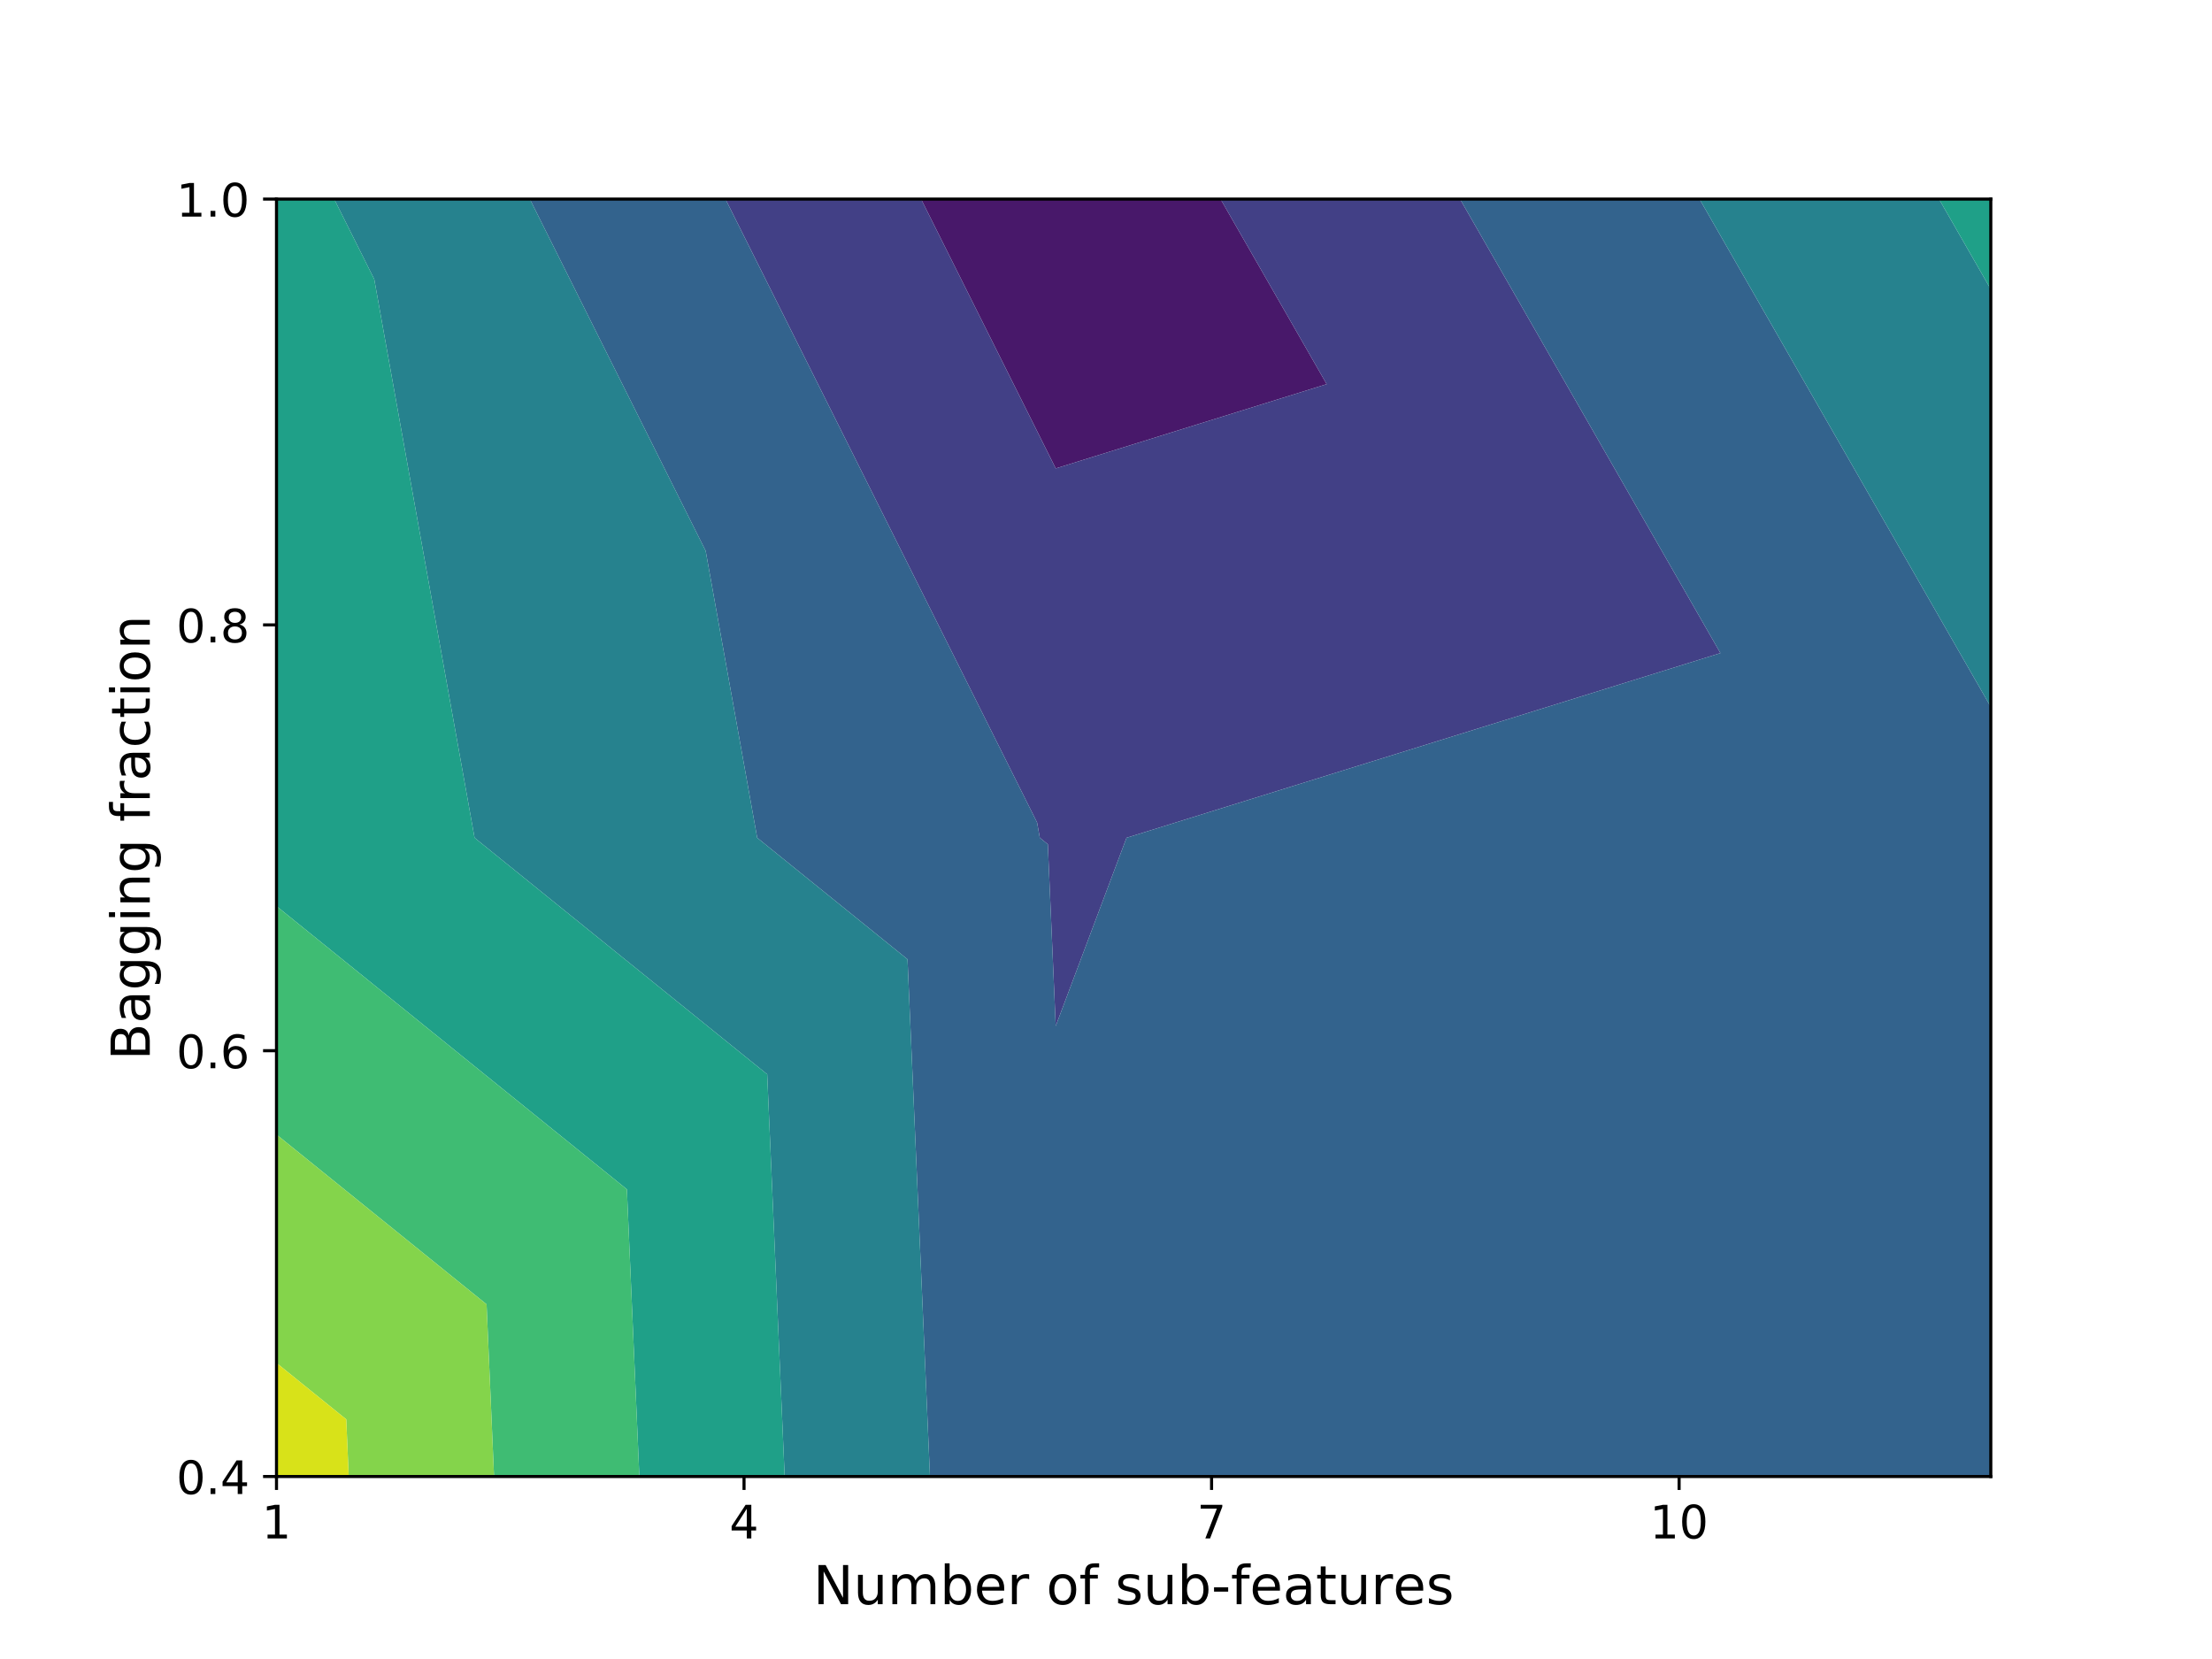
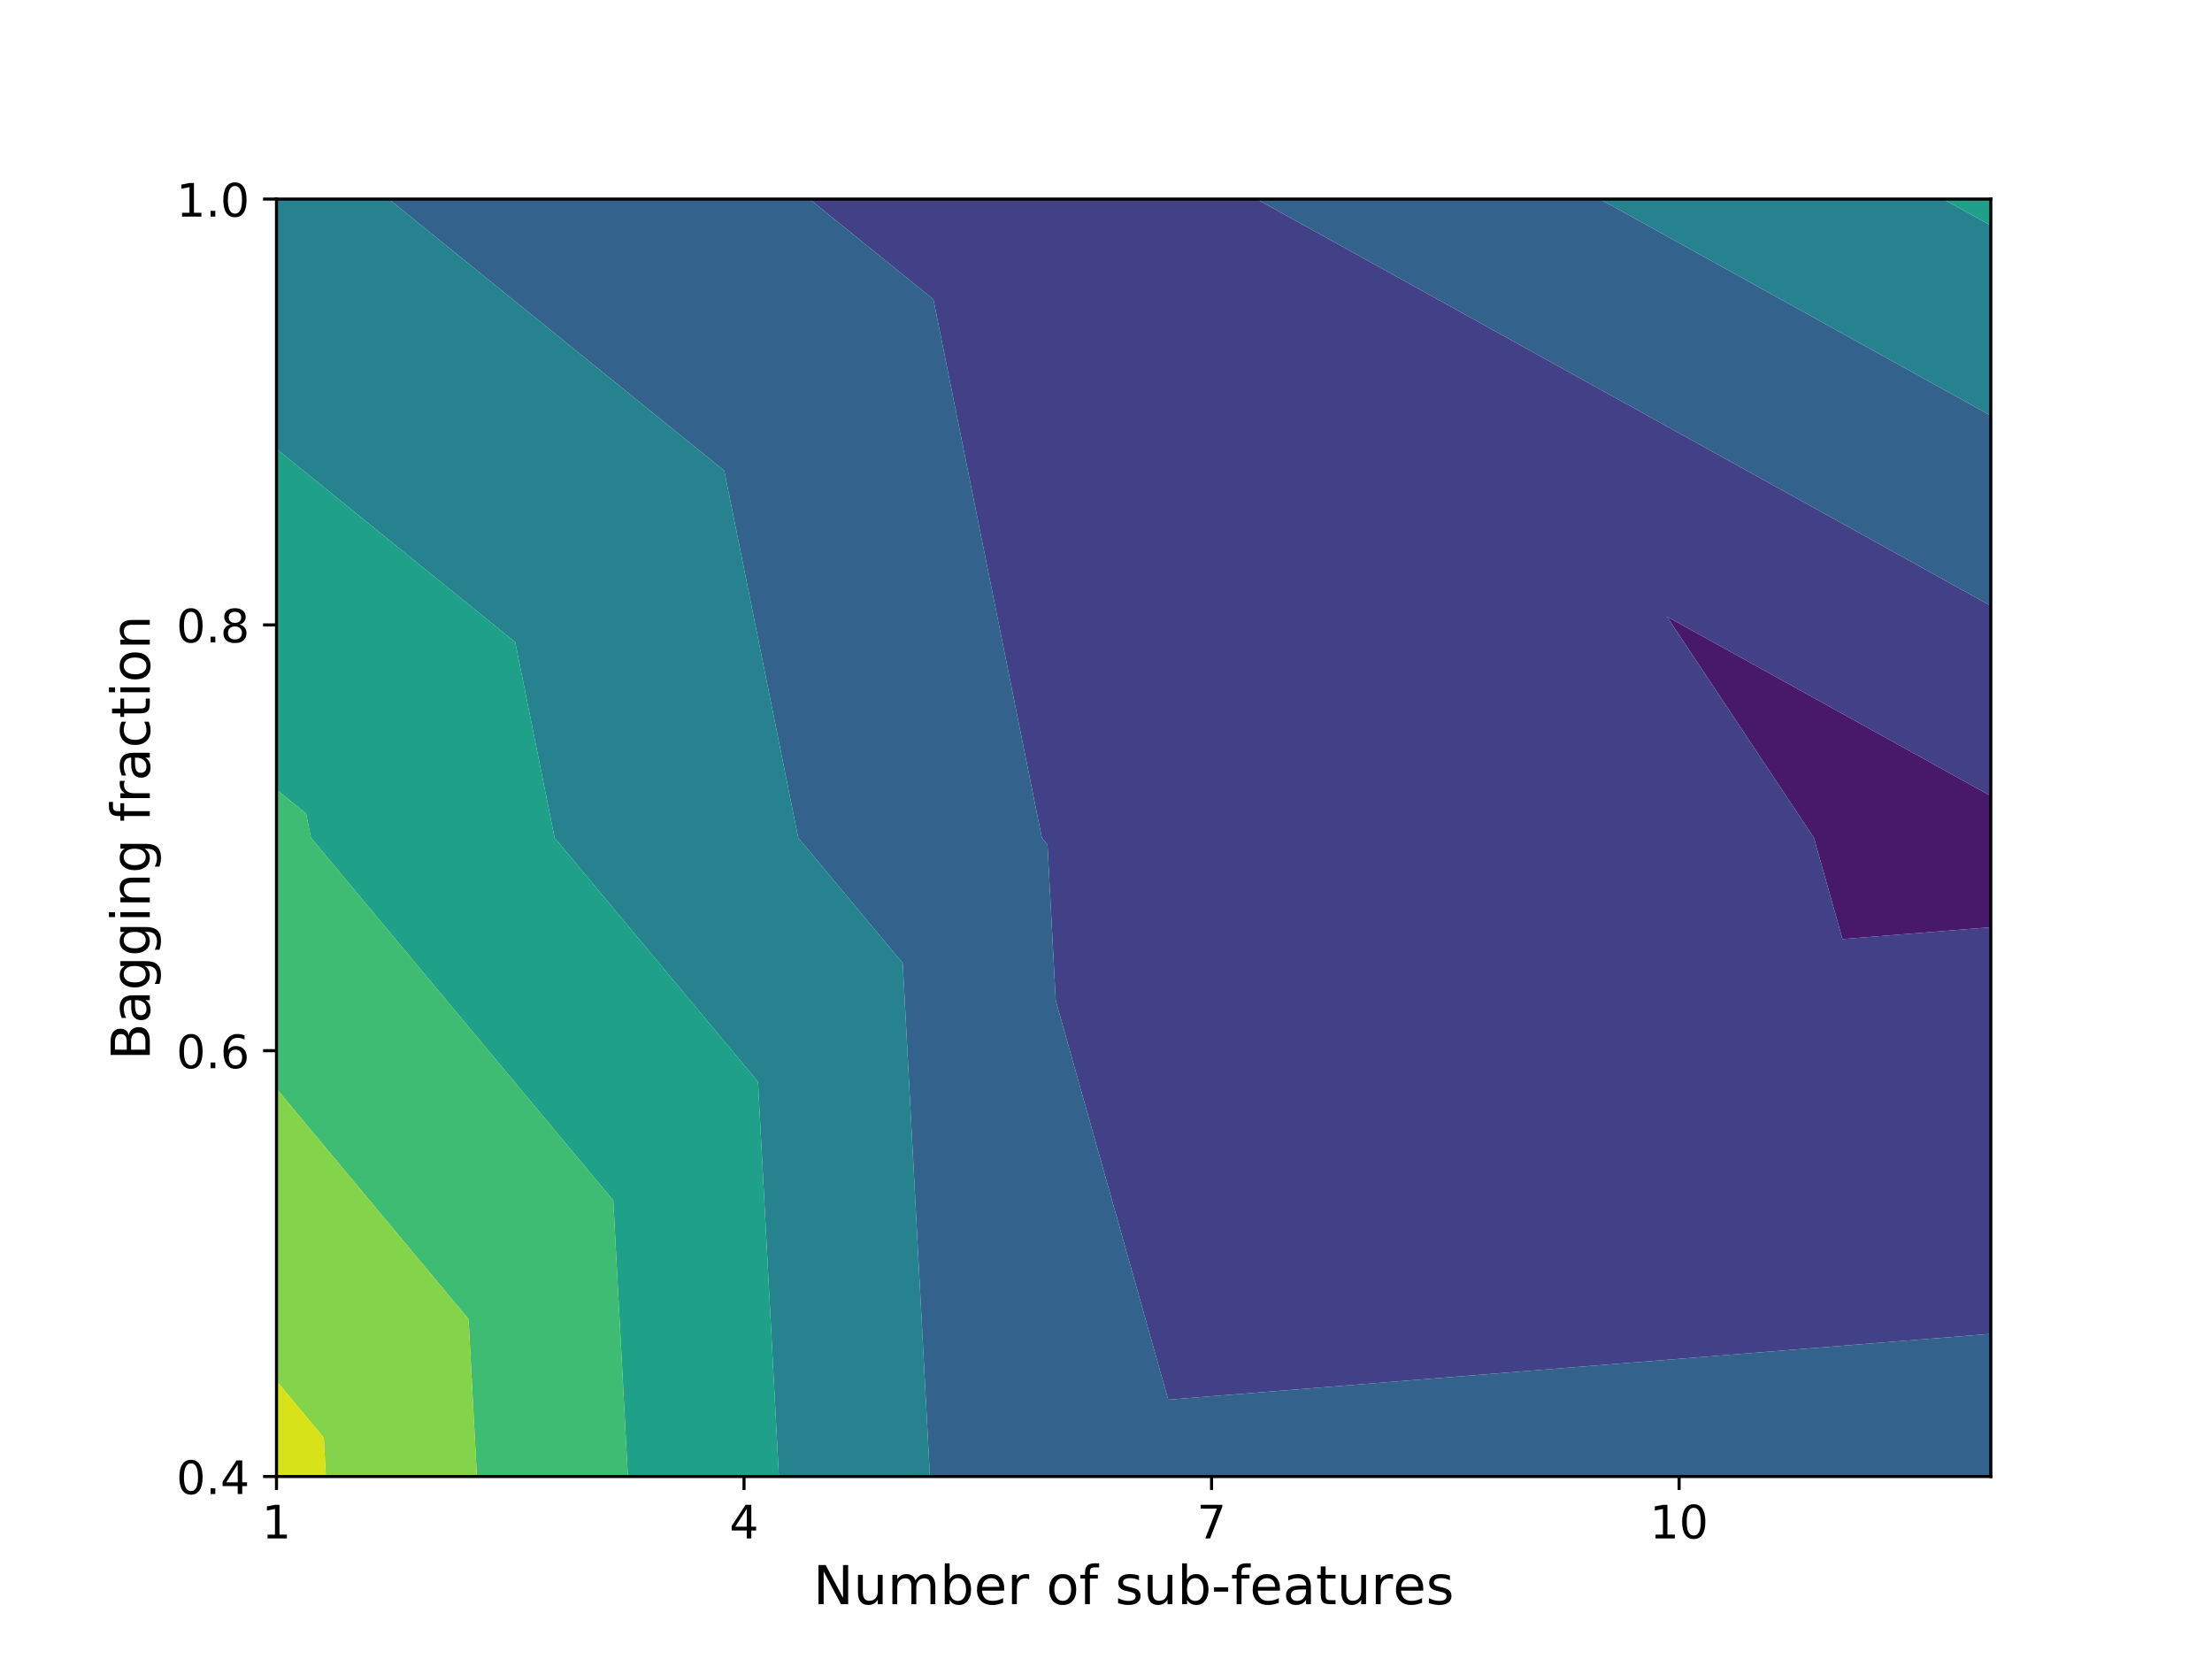
<svg xmlns="http://www.w3.org/2000/svg" xmlns:xlink="http://www.w3.org/1999/xlink" height="432pt" version="1.1" viewBox="0 0 576 432" width="576pt">
  <defs>
    <style type="text/css">
*{stroke-linecap:butt;stroke-linejoin:round;}
  </style>
  </defs>
  <g id="figure_1">
    <g id="patch_1">
      <path d="M 0 432  L 576 432  L 576 0  L 0 0  z " style="fill:#ffffff;" />
    </g>
    <g id="axes_1">
      <g id="patch_2">
        <path d="M 72 384.48  L 518.4 384.48  L 518.4 51.84  L 72 51.84  z " style="fill:#ffffff;" />
      </g>
      <g id="PathCollection_1">
-         <path clip-path="url(#pc23338e047)" d="M 239.852 51.84  L 274.909 121.976  L 345.466 100.035  L 317.826 51.84  L 274.909 51.84  " style="fill:#48186a;" />
+         <path clip-path="url(#p3473d1ab69)" d="M 518.4 207.268  L 434.035 160.533  L 472.347 218.16  L 479.779 244.54  L 518.4 241.45  L 518.4 218.16  " style="fill:#48186a;" />
      </g>
      <g id="PathCollection_2">
-         <path clip-path="url(#pc23338e047)" d="M 188.91 51.84  L 270.054 214.181  L 270.769 218.16  L 272.854 219.845  L 274.909 267.177  L 293.345 218.16  L 447.995 170.069  L 380.191 51.84  L 317.826 51.84  L 345.466 100.035  L 274.909 121.976  L 239.852 51.84  " style="fill:#424086;" />
+         <path clip-path="url(#p3473d1ab69)" d="M 518.4 241.45  L 479.779 244.54  L 472.347 218.16  L 434.035 160.533  L 518.4 207.268  L 518.4 157.751  L 327.212 51.84  L 274.909 51.84  L 210.799 51.84  L 243.05 77.954  L 271.293 218.16  L 272.761 219.921  L 274.909 260.522  L 304.198 364.474  L 518.4 347.335  " style="fill:#424086;" />
      </g>
      <g id="PathCollection_3">
-         <path clip-path="url(#pc23338e047)" d="M 137.967 51.84  L 183.754 143.442  L 197.174 218.16  L 236.315 249.794  L 242.164 384.48  L 274.909 384.48  L 518.4 384.48  L 518.4 218.16  L 518.4 184.089  L 442.555 51.84  L 380.191 51.84  L 447.995 170.069  L 293.345 218.16  L 274.909 267.177  L 272.854 219.845  L 270.769 218.16  L 270.054 214.181  L 188.91 51.84  " style="fill:#33638d;" />
+         <path clip-path="url(#p3473d1ab69)" d="M 518.4 347.335  L 304.198 364.474  L 274.909 260.522  L 272.761 219.921  L 271.293 218.16  L 243.05 77.954  L 210.799 51.84  L 101.232 51.84  L 188.601 122.585  L 207.854 218.16  L 235.072 250.813  L 242.145 384.48  L 274.909 384.48  L 518.4 384.48  M 518.4 108.233  L 416.6 51.84  L 327.212 51.84  L 518.4 157.751  " style="fill:#33638d;" />
      </g>
      <g id="PathCollection_4">
-         <path clip-path="url(#pc23338e047)" d="M 87.025 51.84  L 97.453 72.703  L 123.578 218.16  L 199.777 279.744  L 204.325 384.48  L 242.164 384.48  L 236.315 249.794  L 197.174 218.16  L 183.754 143.442  L 137.967 51.84  M 518.4 75.345  L 504.92 51.84  L 442.555 51.84  L 518.4 184.089  " style="fill:#26828e;" />
+         <path clip-path="url(#p3473d1ab69)" d="M 242.145 384.48  L 235.072 250.813  L 207.854 218.16  L 188.601 122.585  L 101.232 51.84  L 72 51.84  L 72 116.889  L 134.153 167.215  L 144.415 218.16  L 197.384 281.706  L 202.822 384.48  M 518.4 58.716  L 505.988 51.84  L 416.6 51.84  L 518.4 108.233  " style="fill:#26828e;" />
      </g>
      <g id="PathCollection_5">
-         <path clip-path="url(#pc23338e047)" d="M 72 235.954  L 163.239 309.693  L 166.487 384.48  L 204.325 384.48  L 199.777 279.744  L 123.578 218.16  L 97.453 72.703  L 87.025 51.84  L 72 51.84  L 72 218.16  M 504.92 51.84  L 518.4 75.345  L 518.4 51.84  " style="fill:#1fa088;" />
+         <path clip-path="url(#p3473d1ab69)" d="M 202.822 384.48  L 197.384 281.706  L 144.415 218.16  L 134.153 167.215  L 72 116.889  L 72 205.607  L 79.704 211.845  L 80.976 218.16  L 159.695 312.598  L 163.499 384.48  M 505.988 51.84  L 518.4 58.716  L 518.4 51.84  " style="fill:#1fa088;" />
      </g>
      <g id="PathCollection_6">
-         <path clip-path="url(#pc23338e047)" d="M 72 295.434  L 126.701 339.643  L 128.648 384.48  L 166.487 384.48  L 163.239 309.693  L 72 235.954  " style="fill:#3fbc73;" />
+         <path clip-path="url(#p3473d1ab69)" d="M 163.499 384.48  L 159.695 312.598  L 80.976 218.16  L 79.704 211.845  L 72 205.607  L 72 218.16  L 72 283.498  L 122.007 343.491  L 124.176 384.48  " style="fill:#3fbc73;" />
      </g>
      <g id="PathCollection_7">
-         <path clip-path="url(#pc23338e047)" d="M 72 354.914  L 90.162 369.593  L 90.809 384.48  L 128.648 384.48  L 126.701 339.643  L 72 295.434  " style="fill:#84d44b;" />
+         <path clip-path="url(#p3473d1ab69)" d="M 124.176 384.48  L 122.007 343.491  L 72 283.498  L 72 359.605  L 84.318 374.383  L 84.852 384.48  " style="fill:#84d44b;" />
      </g>
      <g id="PathCollection_8">
-         <path clip-path="url(#pc23338e047)" d="M 90.809 384.48  L 90.162 369.593  L 72 354.914  L 72 384.48  " style="fill:#d8e219;" />
+         <path clip-path="url(#p3473d1ab69)" d="M 84.852 384.48  L 84.318 374.383  L 72 359.605  L 72 384.48  " style="fill:#d8e219;" />
      </g>
      <g id="matplotlib.axis_1">
        <g id="xtick_1">
          <g id="line2d_1">
            <defs>
-               <path d="M 0 0  L 0 3.5  " id="m977cc8b69b" style="stroke:#000000;stroke-width:0.8;" />
-             </defs>
-             <g>
-               <use style="stroke:#000000;stroke-width:0.8;" x="72" xlink:href="#m977cc8b69b" y="384.48" />
+               <path d="M 0 0  L 0 3.5  " id="mb6f2144715" style="stroke:#000000;stroke-width:0.8;" />
+             </defs>
+             <g>
+               <use style="stroke:#000000;stroke-width:0.8;" x="72" xlink:href="#mb6f2144715" y="384.48" />
            </g>
          </g>
          <g id="text_1">
            <defs>
              <path d="M 12.406 8.297  L 28.516 8.297  L 28.516 63.922  L 10.984 60.406  L 10.984 69.391  L 28.422 72.906  L 38.281 72.906  L 38.281 8.297  L 54.391 8.297  L 54.391 0  L 12.406 0  z " id="DejaVuSans-49" />
            </defs>
            <g transform="translate(68.1825 400.5981)scale(0.12 -0.12)">
              <use xlink:href="#DejaVuSans-49" />
            </g>
          </g>
        </g>
        <g id="xtick_2">
          <g id="line2d_2">
            <g>
-               <use style="stroke:#000000;stroke-width:0.8;" x="193.745" xlink:href="#m977cc8b69b" y="384.48" />
+               <use style="stroke:#000000;stroke-width:0.8;" x="193.745" xlink:href="#mb6f2144715" y="384.48" />
            </g>
          </g>
          <g id="text_2">
            <defs>
              <path d="M 37.797 64.312  L 12.891 25.391  L 37.797 25.391  z M 35.203 72.906  L 47.609 72.906  L 47.609 25.391  L 58.016 25.391  L 58.016 17.188  L 47.609 17.188  L 47.609 0  L 37.797 0  L 37.797 17.188  L 4.891 17.188  L 4.891 26.703  z " id="DejaVuSans-52" />
            </defs>
            <g transform="translate(189.928 400.5981)scale(0.12 -0.12)">
              <use xlink:href="#DejaVuSans-52" />
            </g>
          </g>
        </g>
        <g id="xtick_3">
          <g id="line2d_3">
            <g>
-               <use style="stroke:#000000;stroke-width:0.8;" x="315.491" xlink:href="#m977cc8b69b" y="384.48" />
+               <use style="stroke:#000000;stroke-width:0.8;" x="315.491" xlink:href="#mb6f2144715" y="384.48" />
            </g>
          </g>
          <g id="text_3">
            <defs>
              <path d="M 8.203 72.906  L 55.078 72.906  L 55.078 68.703  L 28.609 0  L 18.312 0  L 43.219 64.594  L 8.203 64.594  z " id="DejaVuSans-55" />
            </defs>
            <g transform="translate(311.6734 400.5981)scale(0.12 -0.12)">
              <use xlink:href="#DejaVuSans-55" />
            </g>
          </g>
        </g>
        <g id="xtick_4">
          <g id="line2d_4">
            <g>
-               <use style="stroke:#000000;stroke-width:0.8;" x="437.236" xlink:href="#m977cc8b69b" y="384.48" />
+               <use style="stroke:#000000;stroke-width:0.8;" x="437.236" xlink:href="#mb6f2144715" y="384.48" />
            </g>
          </g>
          <g id="text_4">
            <defs>
              <path d="M 31.781 66.406  Q 24.172 66.406 20.328 58.906  Q 16.5 51.422 16.5 36.375  Q 16.5 21.391 20.328 13.891  Q 24.172 6.391 31.781 6.391  Q 39.453 6.391 43.281 13.891  Q 47.125 21.391 47.125 36.375  Q 47.125 51.422 43.281 58.906  Q 39.453 66.406 31.781 66.406  z M 31.781 74.219  Q 44.047 74.219 50.516 64.516  Q 56.984 54.828 56.984 36.375  Q 56.984 17.969 50.516 8.266  Q 44.047 -1.422 31.781 -1.422  Q 19.531 -1.422 13.062 8.266  Q 6.594 17.969 6.594 36.375  Q 6.594 54.828 13.062 64.516  Q 19.531 74.219 31.781 74.219  z " id="DejaVuSans-48" />
            </defs>
            <g transform="translate(429.6014 400.5981)scale(0.12 -0.12)">
              <use xlink:href="#DejaVuSans-49" />
              <use x="63.623" xlink:href="#DejaVuSans-48" />
            </g>
          </g>
        </g>
        <g id="text_5">
          <defs>
            <path d="M 9.812 72.906  L 23.094 72.906  L 55.422 11.922  L 55.422 72.906  L 64.984 72.906  L 64.984 0  L 51.703 0  L 19.391 60.984  L 19.391 0  L 9.812 0  z " id="DejaVuSans-78" />
            <path d="M 8.5 21.578  L 8.5 54.688  L 17.484 54.688  L 17.484 21.922  Q 17.484 14.156 20.5 10.266  Q 23.531 6.391 29.594 6.391  Q 36.859 6.391 41.078 11.031  Q 45.312 15.672 45.312 23.688  L 45.312 54.688  L 54.297 54.688  L 54.297 0  L 45.312 0  L 45.312 8.406  Q 42.047 3.422 37.719 1  Q 33.406 -1.422 27.688 -1.422  Q 18.266 -1.422 13.375 4.438  Q 8.5 10.297 8.5 21.578  z M 31.109 56  z " id="DejaVuSans-117" />
            <path d="M 52 44.188  Q 55.375 50.25 60.062 53.125  Q 64.75 56 71.094 56  Q 79.641 56 84.281 50.016  Q 88.922 44.047 88.922 33.016  L 88.922 0  L 79.891 0  L 79.891 32.719  Q 79.891 40.578 77.094 44.375  Q 74.312 48.188 68.609 48.188  Q 61.625 48.188 57.562 43.547  Q 53.516 38.922 53.516 30.906  L 53.516 0  L 44.484 0  L 44.484 32.719  Q 44.484 40.625 41.703 44.406  Q 38.922 48.188 33.109 48.188  Q 26.219 48.188 22.156 43.531  Q 18.109 38.875 18.109 30.906  L 18.109 0  L 9.078 0  L 9.078 54.688  L 18.109 54.688  L 18.109 46.188  Q 21.188 51.219 25.484 53.609  Q 29.781 56 35.688 56  Q 41.656 56 45.828 52.969  Q 50 49.953 52 44.188  z " id="DejaVuSans-109" />
            <path d="M 48.688 27.297  Q 48.688 37.203 44.609 42.844  Q 40.531 48.484 33.406 48.484  Q 26.266 48.484 22.188 42.844  Q 18.109 37.203 18.109 27.297  Q 18.109 17.391 22.188 11.75  Q 26.266 6.109 33.406 6.109  Q 40.531 6.109 44.609 11.75  Q 48.688 17.391 48.688 27.297  z M 18.109 46.391  Q 20.953 51.266 25.266 53.625  Q 29.594 56 35.594 56  Q 45.562 56 51.781 48.094  Q 58.016 40.188 58.016 27.297  Q 58.016 14.406 51.781 6.484  Q 45.562 -1.422 35.594 -1.422  Q 29.594 -1.422 25.266 0.953  Q 20.953 3.328 18.109 8.203  L 18.109 0  L 9.078 0  L 9.078 75.984  L 18.109 75.984  z " id="DejaVuSans-98" />
            <path d="M 56.203 29.594  L 56.203 25.203  L 14.891 25.203  Q 15.484 15.922 20.484 11.062  Q 25.484 6.203 34.422 6.203  Q 39.594 6.203 44.453 7.469  Q 49.312 8.734 54.109 11.281  L 54.109 2.781  Q 49.266 0.734 44.188 -0.344  Q 39.109 -1.422 33.891 -1.422  Q 20.797 -1.422 13.156 6.188  Q 5.516 13.812 5.516 26.812  Q 5.516 40.234 12.766 48.109  Q 20.016 56 32.328 56  Q 43.359 56 49.781 48.891  Q 56.203 41.797 56.203 29.594  z M 47.219 32.234  Q 47.125 39.594 43.094 43.984  Q 39.062 48.391 32.422 48.391  Q 24.906 48.391 20.391 44.141  Q 15.875 39.891 15.188 32.172  z " id="DejaVuSans-101" />
            <path d="M 41.109 46.297  Q 39.594 47.172 37.812 47.578  Q 36.031 48 33.891 48  Q 26.266 48 22.188 43.047  Q 18.109 38.094 18.109 28.812  L 18.109 0  L 9.078 0  L 9.078 54.688  L 18.109 54.688  L 18.109 46.188  Q 20.953 51.172 25.484 53.578  Q 30.031 56 36.531 56  Q 37.453 56 38.578 55.875  Q 39.703 55.766 41.062 55.516  z " id="DejaVuSans-114" />
            <path id="DejaVuSans-32" />
            <path d="M 30.609 48.391  Q 23.391 48.391 19.188 42.75  Q 14.984 37.109 14.984 27.297  Q 14.984 17.484 19.156 11.844  Q 23.344 6.203 30.609 6.203  Q 37.797 6.203 41.984 11.859  Q 46.188 17.531 46.188 27.297  Q 46.188 37.016 41.984 42.703  Q 37.797 48.391 30.609 48.391  z M 30.609 56  Q 42.328 56 49.016 48.375  Q 55.719 40.766 55.719 27.297  Q 55.719 13.875 49.016 6.219  Q 42.328 -1.422 30.609 -1.422  Q 18.844 -1.422 12.172 6.219  Q 5.516 13.875 5.516 27.297  Q 5.516 40.766 12.172 48.375  Q 18.844 56 30.609 56  z " id="DejaVuSans-111" />
            <path d="M 37.109 75.984  L 37.109 68.5  L 28.516 68.5  Q 23.688 68.5 21.797 66.547  Q 19.922 64.594 19.922 59.516  L 19.922 54.688  L 34.719 54.688  L 34.719 47.703  L 19.922 47.703  L 19.922 0  L 10.891 0  L 10.891 47.703  L 2.297 47.703  L 2.297 54.688  L 10.891 54.688  L 10.891 58.5  Q 10.891 67.625 15.141 71.797  Q 19.391 75.984 28.609 75.984  z " id="DejaVuSans-102" />
            <path d="M 44.281 53.078  L 44.281 44.578  Q 40.484 46.531 36.375 47.5  Q 32.281 48.484 27.875 48.484  Q 21.188 48.484 17.844 46.438  Q 14.5 44.391 14.5 40.281  Q 14.5 37.156 16.891 35.375  Q 19.281 33.594 26.516 31.984  L 29.594 31.297  Q 39.156 29.25 43.188 25.516  Q 47.219 21.781 47.219 15.094  Q 47.219 7.469 41.188 3.016  Q 35.156 -1.422 24.609 -1.422  Q 20.219 -1.422 15.453 -0.562  Q 10.688 0.297 5.422 2  L 5.422 11.281  Q 10.406 8.688 15.234 7.391  Q 20.062 6.109 24.812 6.109  Q 31.156 6.109 34.562 8.281  Q 37.984 10.453 37.984 14.406  Q 37.984 18.062 35.516 20.016  Q 33.062 21.969 24.703 23.781  L 21.578 24.516  Q 13.234 26.266 9.516 29.906  Q 5.812 33.547 5.812 39.891  Q 5.812 47.609 11.281 51.797  Q 16.75 56 26.812 56  Q 31.781 56 36.172 55.266  Q 40.578 54.547 44.281 53.078  z " id="DejaVuSans-115" />
            <path d="M 4.891 31.391  L 31.203 31.391  L 31.203 23.391  L 4.891 23.391  z " id="DejaVuSans-45" />
            <path d="M 34.281 27.484  Q 23.391 27.484 19.188 25  Q 14.984 22.516 14.984 16.5  Q 14.984 11.719 18.141 8.906  Q 21.297 6.109 26.703 6.109  Q 34.188 6.109 38.703 11.406  Q 43.219 16.703 43.219 25.484  L 43.219 27.484  z M 52.203 31.203  L 52.203 0  L 43.219 0  L 43.219 8.297  Q 40.141 3.328 35.547 0.953  Q 30.953 -1.422 24.312 -1.422  Q 15.922 -1.422 10.953 3.297  Q 6 8.016 6 15.922  Q 6 25.141 12.172 29.828  Q 18.359 34.516 30.609 34.516  L 43.219 34.516  L 43.219 35.406  Q 43.219 41.609 39.141 45  Q 35.062 48.391 27.688 48.391  Q 23 48.391 18.547 47.266  Q 14.109 46.141 10.016 43.891  L 10.016 52.203  Q 14.938 54.109 19.578 55.047  Q 24.219 56 28.609 56  Q 40.484 56 46.344 49.844  Q 52.203 43.703 52.203 31.203  z " id="DejaVuSans-97" />
            <path d="M 18.312 70.219  L 18.312 54.688  L 36.812 54.688  L 36.812 47.703  L 18.312 47.703  L 18.312 18.016  Q 18.312 11.328 20.141 9.422  Q 21.969 7.516 27.594 7.516  L 36.812 7.516  L 36.812 0  L 27.594 0  Q 17.188 0 13.234 3.875  Q 9.281 7.766 9.281 18.016  L 9.281 47.703  L 2.688 47.703  L 2.688 54.688  L 9.281 54.688  L 9.281 70.219  z " id="DejaVuSans-116" />
          </defs>
          <g transform="translate(211.76 417.7316)scale(0.14 -0.14)">
            <use xlink:href="#DejaVuSans-78" />
            <use x="74.805" xlink:href="#DejaVuSans-117" />
            <use x="138.184" xlink:href="#DejaVuSans-109" />
            <use x="235.596" xlink:href="#DejaVuSans-98" />
            <use x="299.072" xlink:href="#DejaVuSans-101" />
            <use x="360.596" xlink:href="#DejaVuSans-114" />
            <use x="401.709" xlink:href="#DejaVuSans-32" />
            <use x="433.496" xlink:href="#DejaVuSans-111" />
            <use x="494.678" xlink:href="#DejaVuSans-102" />
            <use x="529.883" xlink:href="#DejaVuSans-32" />
            <use x="561.67" xlink:href="#DejaVuSans-115" />
            <use x="613.77" xlink:href="#DejaVuSans-117" />
            <use x="677.148" xlink:href="#DejaVuSans-98" />
            <use x="740.625" xlink:href="#DejaVuSans-45" />
            <use x="776.709" xlink:href="#DejaVuSans-102" />
            <use x="811.914" xlink:href="#DejaVuSans-101" />
            <use x="873.438" xlink:href="#DejaVuSans-97" />
            <use x="934.717" xlink:href="#DejaVuSans-116" />
            <use x="973.926" xlink:href="#DejaVuSans-117" />
            <use x="1037.305" xlink:href="#DejaVuSans-114" />
            <use x="1078.387" xlink:href="#DejaVuSans-101" />
            <use x="1139.91" xlink:href="#DejaVuSans-115" />
          </g>
        </g>
      </g>
      <g id="matplotlib.axis_2">
        <g id="ytick_1">
          <g id="line2d_5">
            <defs>
-               <path d="M 0 0  L -3.5 0  " id="mbe7f99bccb" style="stroke:#000000;stroke-width:0.8;" />
-             </defs>
-             <g>
-               <use style="stroke:#000000;stroke-width:0.8;" x="72" xlink:href="#mbe7f99bccb" y="384.48" />
+               <path d="M 0 0  L -3.5 0  " id="m459321eeea" style="stroke:#000000;stroke-width:0.8;" />
+             </defs>
+             <g>
+               <use style="stroke:#000000;stroke-width:0.8;" x="72" xlink:href="#m459321eeea" y="384.48" />
            </g>
          </g>
          <g id="text_6">
            <defs>
              <path d="M 10.688 12.406  L 21 12.406  L 21 0  L 10.688 0  z " id="DejaVuSans-46" />
            </defs>
            <g transform="translate(45.91625 389.0391)scale(0.12 -0.12)">
              <use xlink:href="#DejaVuSans-48" />
              <use x="63.623" xlink:href="#DejaVuSans-46" />
              <use x="95.41" xlink:href="#DejaVuSans-52" />
            </g>
          </g>
        </g>
        <g id="ytick_2">
          <g id="line2d_6">
            <g>
-               <use style="stroke:#000000;stroke-width:0.8;" x="72" xlink:href="#mbe7f99bccb" y="273.6" />
+               <use style="stroke:#000000;stroke-width:0.8;" x="72" xlink:href="#m459321eeea" y="273.6" />
            </g>
          </g>
          <g id="text_7">
            <defs>
              <path d="M 33.016 40.375  Q 26.375 40.375 22.484 35.828  Q 18.609 31.297 18.609 23.391  Q 18.609 15.531 22.484 10.953  Q 26.375 6.391 33.016 6.391  Q 39.656 6.391 43.531 10.953  Q 47.406 15.531 47.406 23.391  Q 47.406 31.297 43.531 35.828  Q 39.656 40.375 33.016 40.375  z M 52.594 71.297  L 52.594 62.312  Q 48.875 64.062 45.094 64.984  Q 41.312 65.922 37.594 65.922  Q 27.828 65.922 22.672 59.328  Q 17.531 52.734 16.797 39.406  Q 19.672 43.656 24.016 45.922  Q 28.375 48.188 33.594 48.188  Q 44.578 48.188 50.953 41.516  Q 57.328 34.859 57.328 23.391  Q 57.328 12.156 50.688 5.359  Q 44.047 -1.422 33.016 -1.422  Q 20.359 -1.422 13.672 8.266  Q 6.984 17.969 6.984 36.375  Q 6.984 53.656 15.188 63.938  Q 23.391 74.219 37.203 74.219  Q 40.922 74.219 44.703 73.484  Q 48.484 72.75 52.594 71.297  z " id="DejaVuSans-54" />
            </defs>
            <g transform="translate(45.91625 278.1591)scale(0.12 -0.12)">
              <use xlink:href="#DejaVuSans-48" />
              <use x="63.623" xlink:href="#DejaVuSans-46" />
              <use x="95.41" xlink:href="#DejaVuSans-54" />
            </g>
          </g>
        </g>
        <g id="ytick_3">
          <g id="line2d_7">
            <g>
-               <use style="stroke:#000000;stroke-width:0.8;" x="72" xlink:href="#mbe7f99bccb" y="162.72" />
+               <use style="stroke:#000000;stroke-width:0.8;" x="72" xlink:href="#m459321eeea" y="162.72" />
            </g>
          </g>
          <g id="text_8">
            <defs>
              <path d="M 31.781 34.625  Q 24.75 34.625 20.719 30.859  Q 16.703 27.094 16.703 20.516  Q 16.703 13.922 20.719 10.156  Q 24.75 6.391 31.781 6.391  Q 38.812 6.391 42.859 10.172  Q 46.922 13.969 46.922 20.516  Q 46.922 27.094 42.891 30.859  Q 38.875 34.625 31.781 34.625  z M 21.922 38.812  Q 15.578 40.375 12.031 44.719  Q 8.5 49.078 8.5 55.328  Q 8.5 64.062 14.719 69.141  Q 20.953 74.219 31.781 74.219  Q 42.672 74.219 48.875 69.141  Q 55.078 64.062 55.078 55.328  Q 55.078 49.078 51.531 44.719  Q 48 40.375 41.703 38.812  Q 48.828 37.156 52.797 32.312  Q 56.781 27.484 56.781 20.516  Q 56.781 9.906 50.312 4.234  Q 43.844 -1.422 31.781 -1.422  Q 19.734 -1.422 13.25 4.234  Q 6.781 9.906 6.781 20.516  Q 6.781 27.484 10.781 32.312  Q 14.797 37.156 21.922 38.812  z M 18.312 54.391  Q 18.312 48.734 21.844 45.562  Q 25.391 42.391 31.781 42.391  Q 38.141 42.391 41.719 45.562  Q 45.312 48.734 45.312 54.391  Q 45.312 60.062 41.719 63.234  Q 38.141 66.406 31.781 66.406  Q 25.391 66.406 21.844 63.234  Q 18.312 60.062 18.312 54.391  z " id="DejaVuSans-56" />
            </defs>
            <g transform="translate(45.91625 167.2791)scale(0.12 -0.12)">
              <use xlink:href="#DejaVuSans-48" />
              <use x="63.623" xlink:href="#DejaVuSans-46" />
              <use x="95.41" xlink:href="#DejaVuSans-56" />
            </g>
          </g>
        </g>
        <g id="ytick_4">
          <g id="line2d_8">
            <g>
-               <use style="stroke:#000000;stroke-width:0.8;" x="72" xlink:href="#mbe7f99bccb" y="51.84" />
+               <use style="stroke:#000000;stroke-width:0.8;" x="72" xlink:href="#m459321eeea" y="51.84" />
            </g>
          </g>
          <g id="text_9">
            <g transform="translate(45.91625 56.39906)scale(0.12 -0.12)">
              <use xlink:href="#DejaVuSans-49" />
              <use x="63.623" xlink:href="#DejaVuSans-46" />
              <use x="95.41" xlink:href="#DejaVuSans-48" />
            </g>
          </g>
        </g>
        <g id="text_10">
          <defs>
            <path d="M 19.672 34.812  L 19.672 8.109  L 35.5 8.109  Q 43.453 8.109 47.281 11.406  Q 51.125 14.703 51.125 21.484  Q 51.125 28.328 47.281 31.562  Q 43.453 34.812 35.5 34.812  z M 19.672 64.797  L 19.672 42.828  L 34.281 42.828  Q 41.5 42.828 45.031 45.531  Q 48.578 48.25 48.578 53.812  Q 48.578 59.328 45.031 62.062  Q 41.5 64.797 34.281 64.797  z M 9.812 72.906  L 35.016 72.906  Q 46.297 72.906 52.391 68.219  Q 58.5 63.531 58.5 54.891  Q 58.5 48.188 55.375 44.234  Q 52.25 40.281 46.188 39.312  Q 53.469 37.75 57.5 32.781  Q 61.531 27.828 61.531 20.406  Q 61.531 10.641 54.891 5.312  Q 48.25 0 35.984 0  L 9.812 0  z " id="DejaVuSans-66" />
            <path d="M 45.406 27.984  Q 45.406 37.75 41.375 43.109  Q 37.359 48.484 30.078 48.484  Q 22.859 48.484 18.828 43.109  Q 14.797 37.75 14.797 27.984  Q 14.797 18.266 18.828 12.891  Q 22.859 7.516 30.078 7.516  Q 37.359 7.516 41.375 12.891  Q 45.406 18.266 45.406 27.984  z M 54.391 6.781  Q 54.391 -7.172 48.188 -13.984  Q 42 -20.797 29.203 -20.797  Q 24.469 -20.797 20.266 -20.094  Q 16.062 -19.391 12.109 -17.922  L 12.109 -9.188  Q 16.062 -11.328 19.922 -12.344  Q 23.781 -13.375 27.781 -13.375  Q 36.625 -13.375 41.016 -8.766  Q 45.406 -4.156 45.406 5.172  L 45.406 9.625  Q 42.625 4.781 38.281 2.391  Q 33.938 0 27.875 0  Q 17.828 0 11.672 7.656  Q 5.516 15.328 5.516 27.984  Q 5.516 40.672 11.672 48.328  Q 17.828 56 27.875 56  Q 33.938 56 38.281 53.609  Q 42.625 51.219 45.406 46.391  L 45.406 54.688  L 54.391 54.688  z " id="DejaVuSans-103" />
            <path d="M 9.422 54.688  L 18.406 54.688  L 18.406 0  L 9.422 0  z M 9.422 75.984  L 18.406 75.984  L 18.406 64.594  L 9.422 64.594  z " id="DejaVuSans-105" />
            <path d="M 54.891 33.016  L 54.891 0  L 45.906 0  L 45.906 32.719  Q 45.906 40.484 42.875 44.328  Q 39.844 48.188 33.797 48.188  Q 26.516 48.188 22.312 43.547  Q 18.109 38.922 18.109 30.906  L 18.109 0  L 9.078 0  L 9.078 54.688  L 18.109 54.688  L 18.109 46.188  Q 21.344 51.125 25.703 53.562  Q 30.078 56 35.797 56  Q 45.219 56 50.047 50.172  Q 54.891 44.344 54.891 33.016  z " id="DejaVuSans-110" />
            <path d="M 48.781 52.594  L 48.781 44.188  Q 44.969 46.297 41.141 47.344  Q 37.312 48.391 33.406 48.391  Q 24.656 48.391 19.812 42.844  Q 14.984 37.312 14.984 27.297  Q 14.984 17.281 19.812 11.734  Q 24.656 6.203 33.406 6.203  Q 37.312 6.203 41.141 7.25  Q 44.969 8.297 48.781 10.406  L 48.781 2.094  Q 45.016 0.344 40.984 -0.531  Q 36.969 -1.422 32.422 -1.422  Q 20.062 -1.422 12.781 6.344  Q 5.516 14.109 5.516 27.297  Q 5.516 40.672 12.859 48.328  Q 20.219 56 33.016 56  Q 37.156 56 41.109 55.141  Q 45.062 54.297 48.781 52.594  z " id="DejaVuSans-99" />
          </defs>
          <g transform="translate(39.00469 276.0784)rotate(-90)scale(0.14 -0.14)">
            <use xlink:href="#DejaVuSans-66" />
            <use x="68.604" xlink:href="#DejaVuSans-97" />
            <use x="129.883" xlink:href="#DejaVuSans-103" />
            <use x="193.359" xlink:href="#DejaVuSans-103" />
            <use x="256.836" xlink:href="#DejaVuSans-105" />
            <use x="284.619" xlink:href="#DejaVuSans-110" />
            <use x="347.998" xlink:href="#DejaVuSans-103" />
            <use x="411.475" xlink:href="#DejaVuSans-32" />
            <use x="443.262" xlink:href="#DejaVuSans-102" />
            <use x="478.467" xlink:href="#DejaVuSans-114" />
            <use x="519.58" xlink:href="#DejaVuSans-97" />
            <use x="580.859" xlink:href="#DejaVuSans-99" />
            <use x="635.84" xlink:href="#DejaVuSans-116" />
            <use x="675.049" xlink:href="#DejaVuSans-105" />
            <use x="702.832" xlink:href="#DejaVuSans-111" />
            <use x="764.014" xlink:href="#DejaVuSans-110" />
          </g>
        </g>
      </g>
      <g id="patch_3">
        <path d="M 72 384.48  L 72 51.84  " style="fill:none;stroke:#000000;stroke-linecap:square;stroke-linejoin:miter;stroke-width:0.8;" />
      </g>
      <g id="patch_4">
        <path d="M 518.4 384.48  L 518.4 51.84  " style="fill:none;stroke:#000000;stroke-linecap:square;stroke-linejoin:miter;stroke-width:0.8;" />
      </g>
      <g id="patch_5">
        <path d="M 72 384.48  L 518.4 384.48  " style="fill:none;stroke:#000000;stroke-linecap:square;stroke-linejoin:miter;stroke-width:0.8;" />
      </g>
      <g id="patch_6">
        <path d="M 72 51.84  L 518.4 51.84  " style="fill:none;stroke:#000000;stroke-linecap:square;stroke-linejoin:miter;stroke-width:0.8;" />
      </g>
    </g>
  </g>
  <defs>
-     <clipPath id="pc23338e047">
+     <clipPath id="p3473d1ab69">
      <rect height="332.64" width="446.4" x="72" y="51.84" />
    </clipPath>
  </defs>
</svg>
